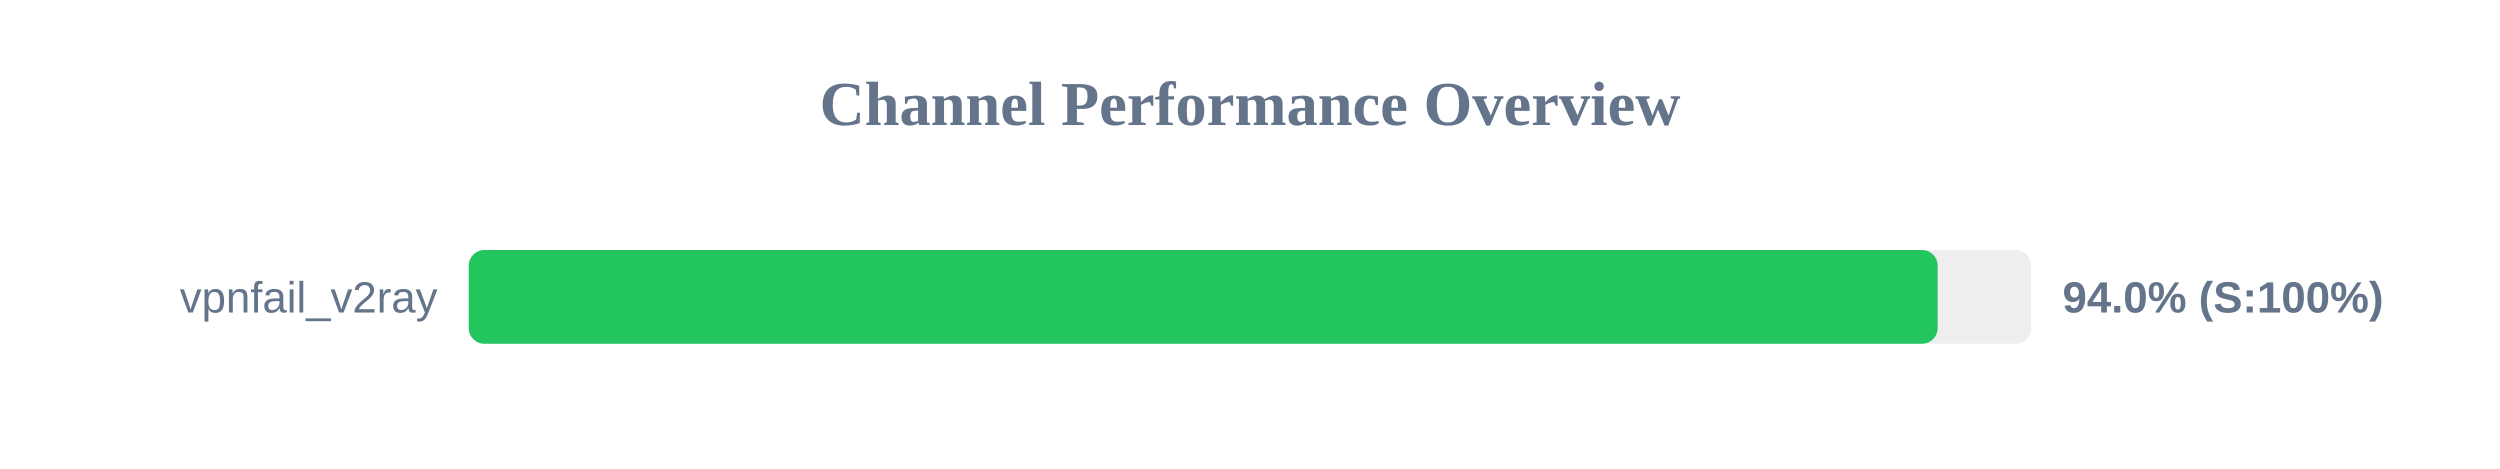
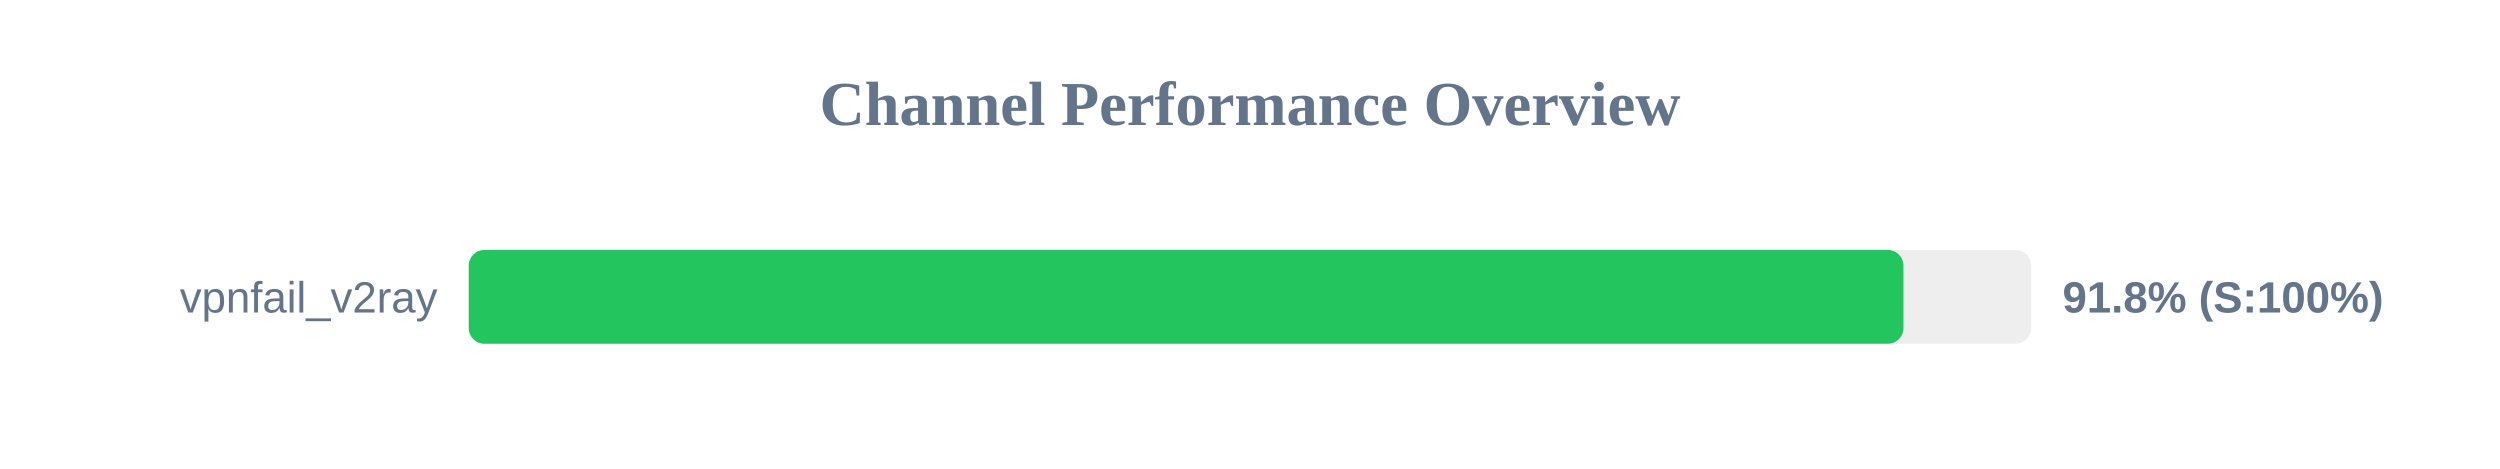
<svg xmlns="http://www.w3.org/2000/svg" width="800" height="150" version="1.1">
  <style>
        .row { font: 14px Arial; fill: #64748b; }
        .score { font: bold 14px Arial; fill: #64748b; }
    </style>
  <text x="400" y="40" text-anchor="middle" font-size="20px" font-weight="bold" fill="#64748b">Channel Performance Overview</text>
  <rect x="150" y="80" width="500" height="30" fill="#eee" rx="5" />
-   <rect x="150" y="80" width="470.05" height="30" fill="#22c55e" rx="5" />
+   <rect x="150" y="80" width="459.1" height="30" fill="#22c55e" rx="5" />
  <text x="140" y="100" text-anchor="end" class="row">vpnfail_v2ray</text>
-   <text x="660" y="100" text-anchor="start" class="score">94.0% (S:100%)</text>
+   <text x="660" y="100" text-anchor="start" class="score">91.8% (S:100%)</text>
</svg>
